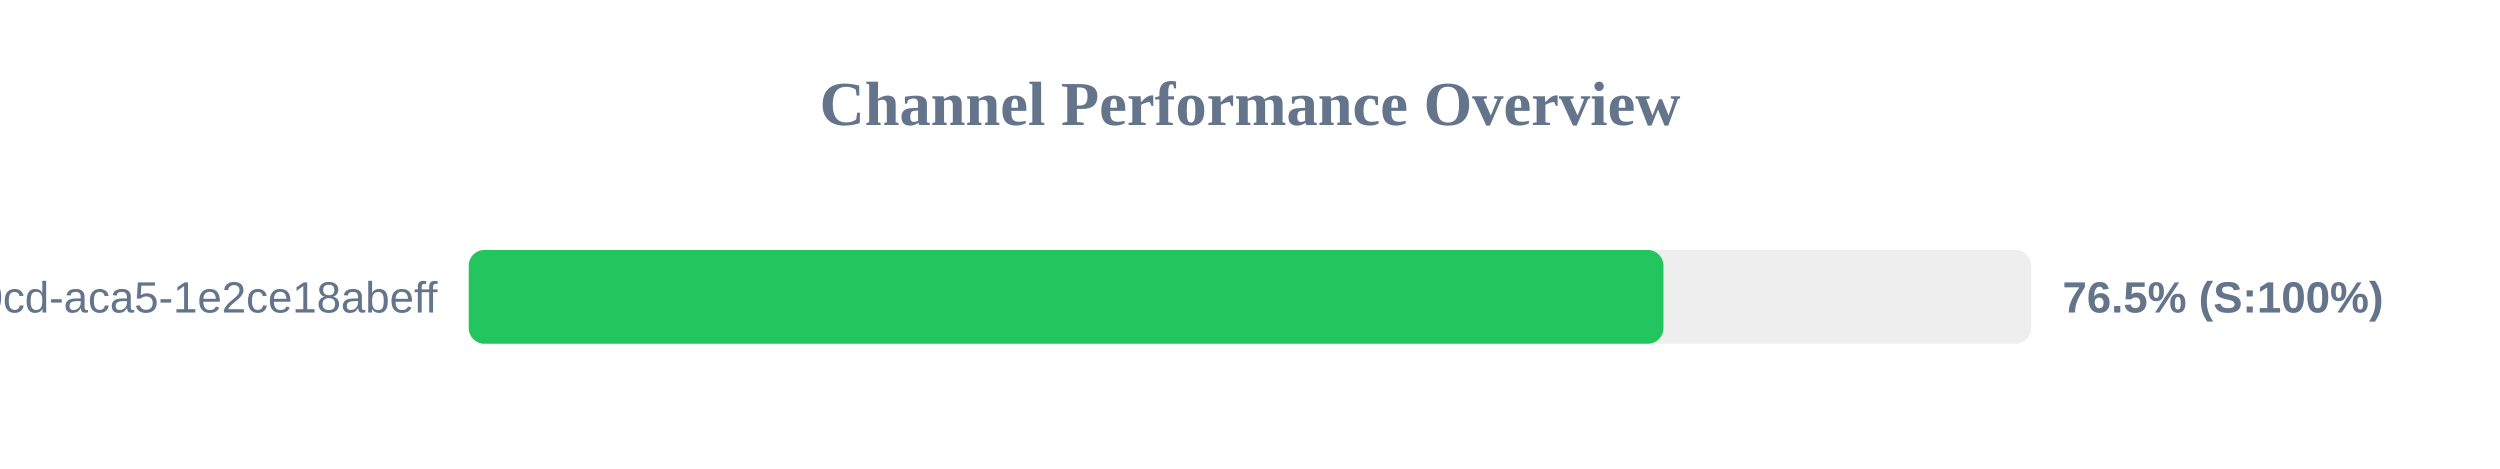
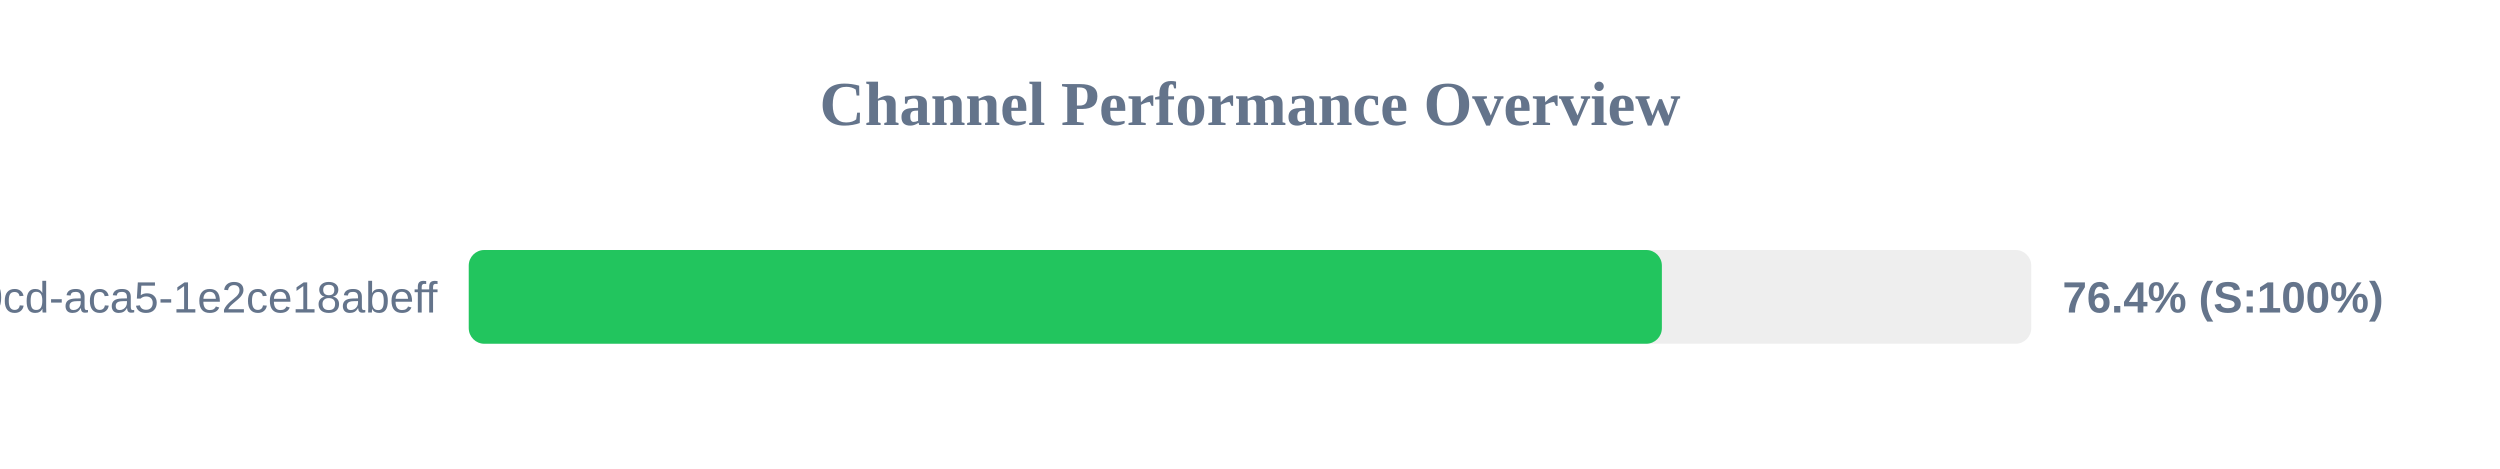
<svg xmlns="http://www.w3.org/2000/svg" width="800" height="150" version="1.1">
  <style>
        .row { font: 14px Arial; fill: #64748b; }
        .score { font: bold 14px Arial; fill: #64748b; }
    </style>
  <text x="400" y="40" text-anchor="middle" font-size="20px" font-weight="bold" fill="#64748b">Channel Performance Overview</text>
  <rect x="150" y="80" width="500" height="30" fill="#eee" rx="5" />
-   <rect x="150" y="80" width="382.3" height="30" fill="#22c55e" rx="5" />
+   <rect x="150" y="80" width="381.8" height="30" fill="#22c55e" rx="5" />
  <text x="140" y="100" text-anchor="end" class="row">?uuid=ebbeef45-0fd8-40cd-aca5-1e2ce18abeff</text>
-   <text x="660" y="100" text-anchor="start" class="score">76.5% (S:100%)</text>
+   <text x="660" y="100" text-anchor="start" class="score">76.4% (S:100%)</text>
</svg>
